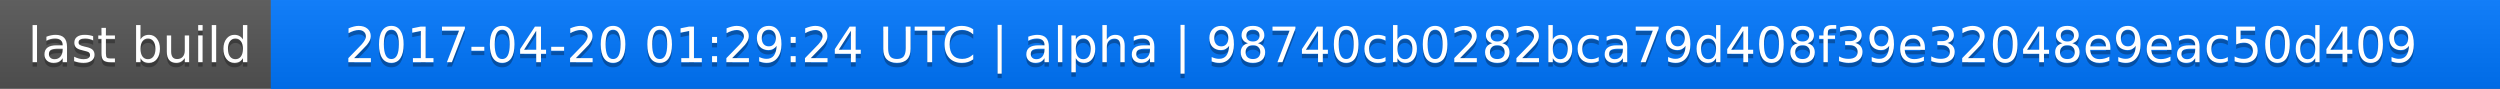
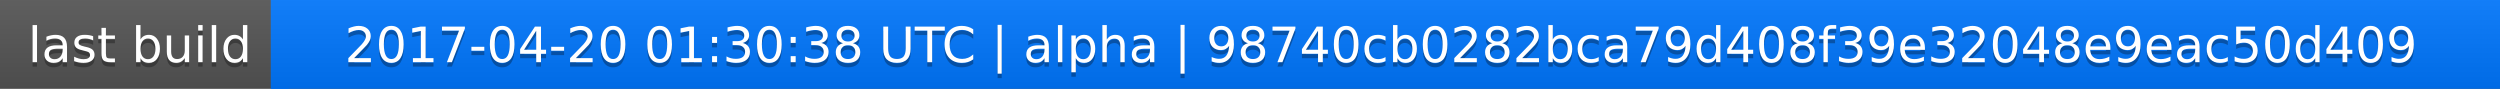
<svg xmlns="http://www.w3.org/2000/svg" width="563" height="20">
  <linearGradient id="a" x2="0" y2="100%">
    <stop offset="0" stop-color="#bbb" stop-opacity=".1" />
    <stop offset="1" stop-opacity=".1" />
  </linearGradient>
  <rect rx="0" width="563" height="20" fill="#555" />
  <rect rx="0" x="61" width="502" height="20" fill="#07f" />
  <path fill="#07f" d="M61 0h4v20h-4z" />
  <rect rx="0" width="563" height="20" fill="url(#a)" />
  <g fill="#fff" text-anchor="middle" font-family="DejaVu Sans,Verdana,Geneva,sans-serif" font-size="11">
    <text x="31.5" y="15" fill="#010101" fill-opacity=".3">last build</text>
    <text x="31.5" y="14">last build</text>
-     <text x="311" y="15" fill="#010101" fill-opacity=".3">2017-04-20 01:29:24 UTC | alpha | 98740cb0282bca79d408f39e32048e9eac50d409</text>
-     <text x="311" y="14">2017-04-20 01:29:24 UTC | alpha | 98740cb0282bca79d408f39e32048e9eac50d409</text>
+     <text x="311" y="15" fill="#010101" fill-opacity=".3">2017-04-20 01:30:38 UTC | alpha | 98740cb0282bca79d408f39e32048e9eac50d409</text>
+     <text x="311" y="14">2017-04-20 01:30:38 UTC | alpha | 98740cb0282bca79d408f39e32048e9eac50d409</text>
  </g>
</svg>
